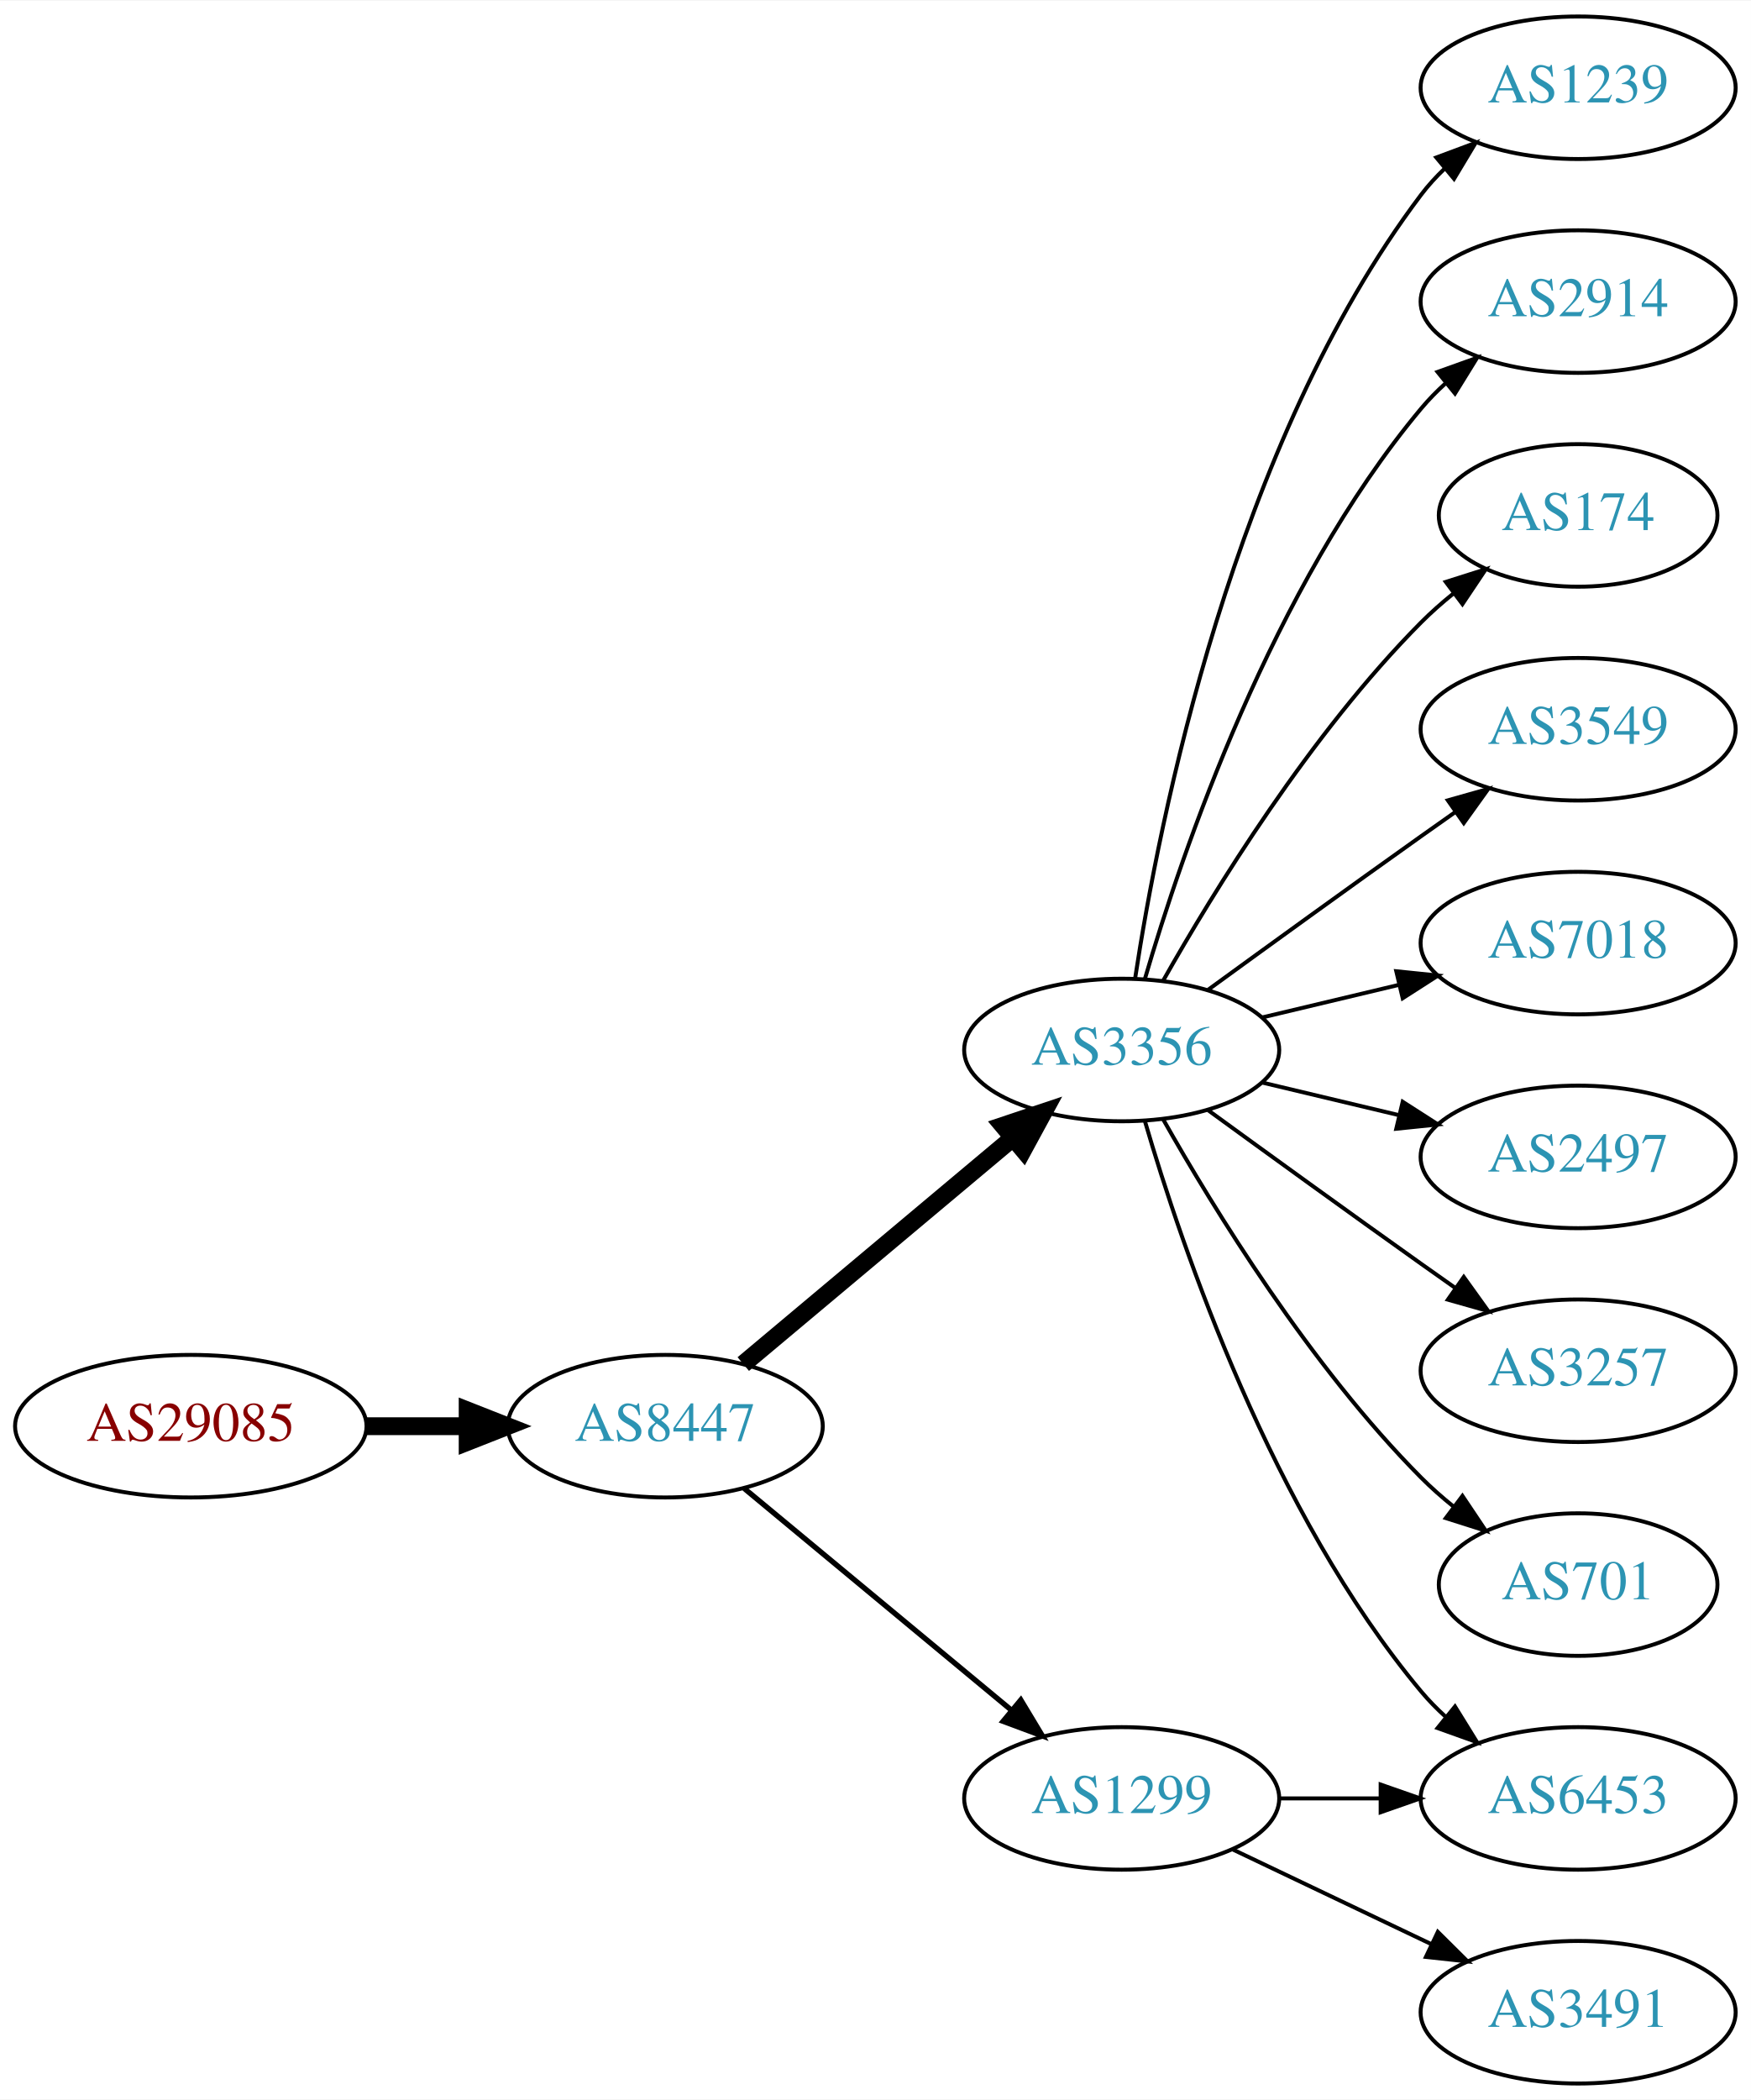
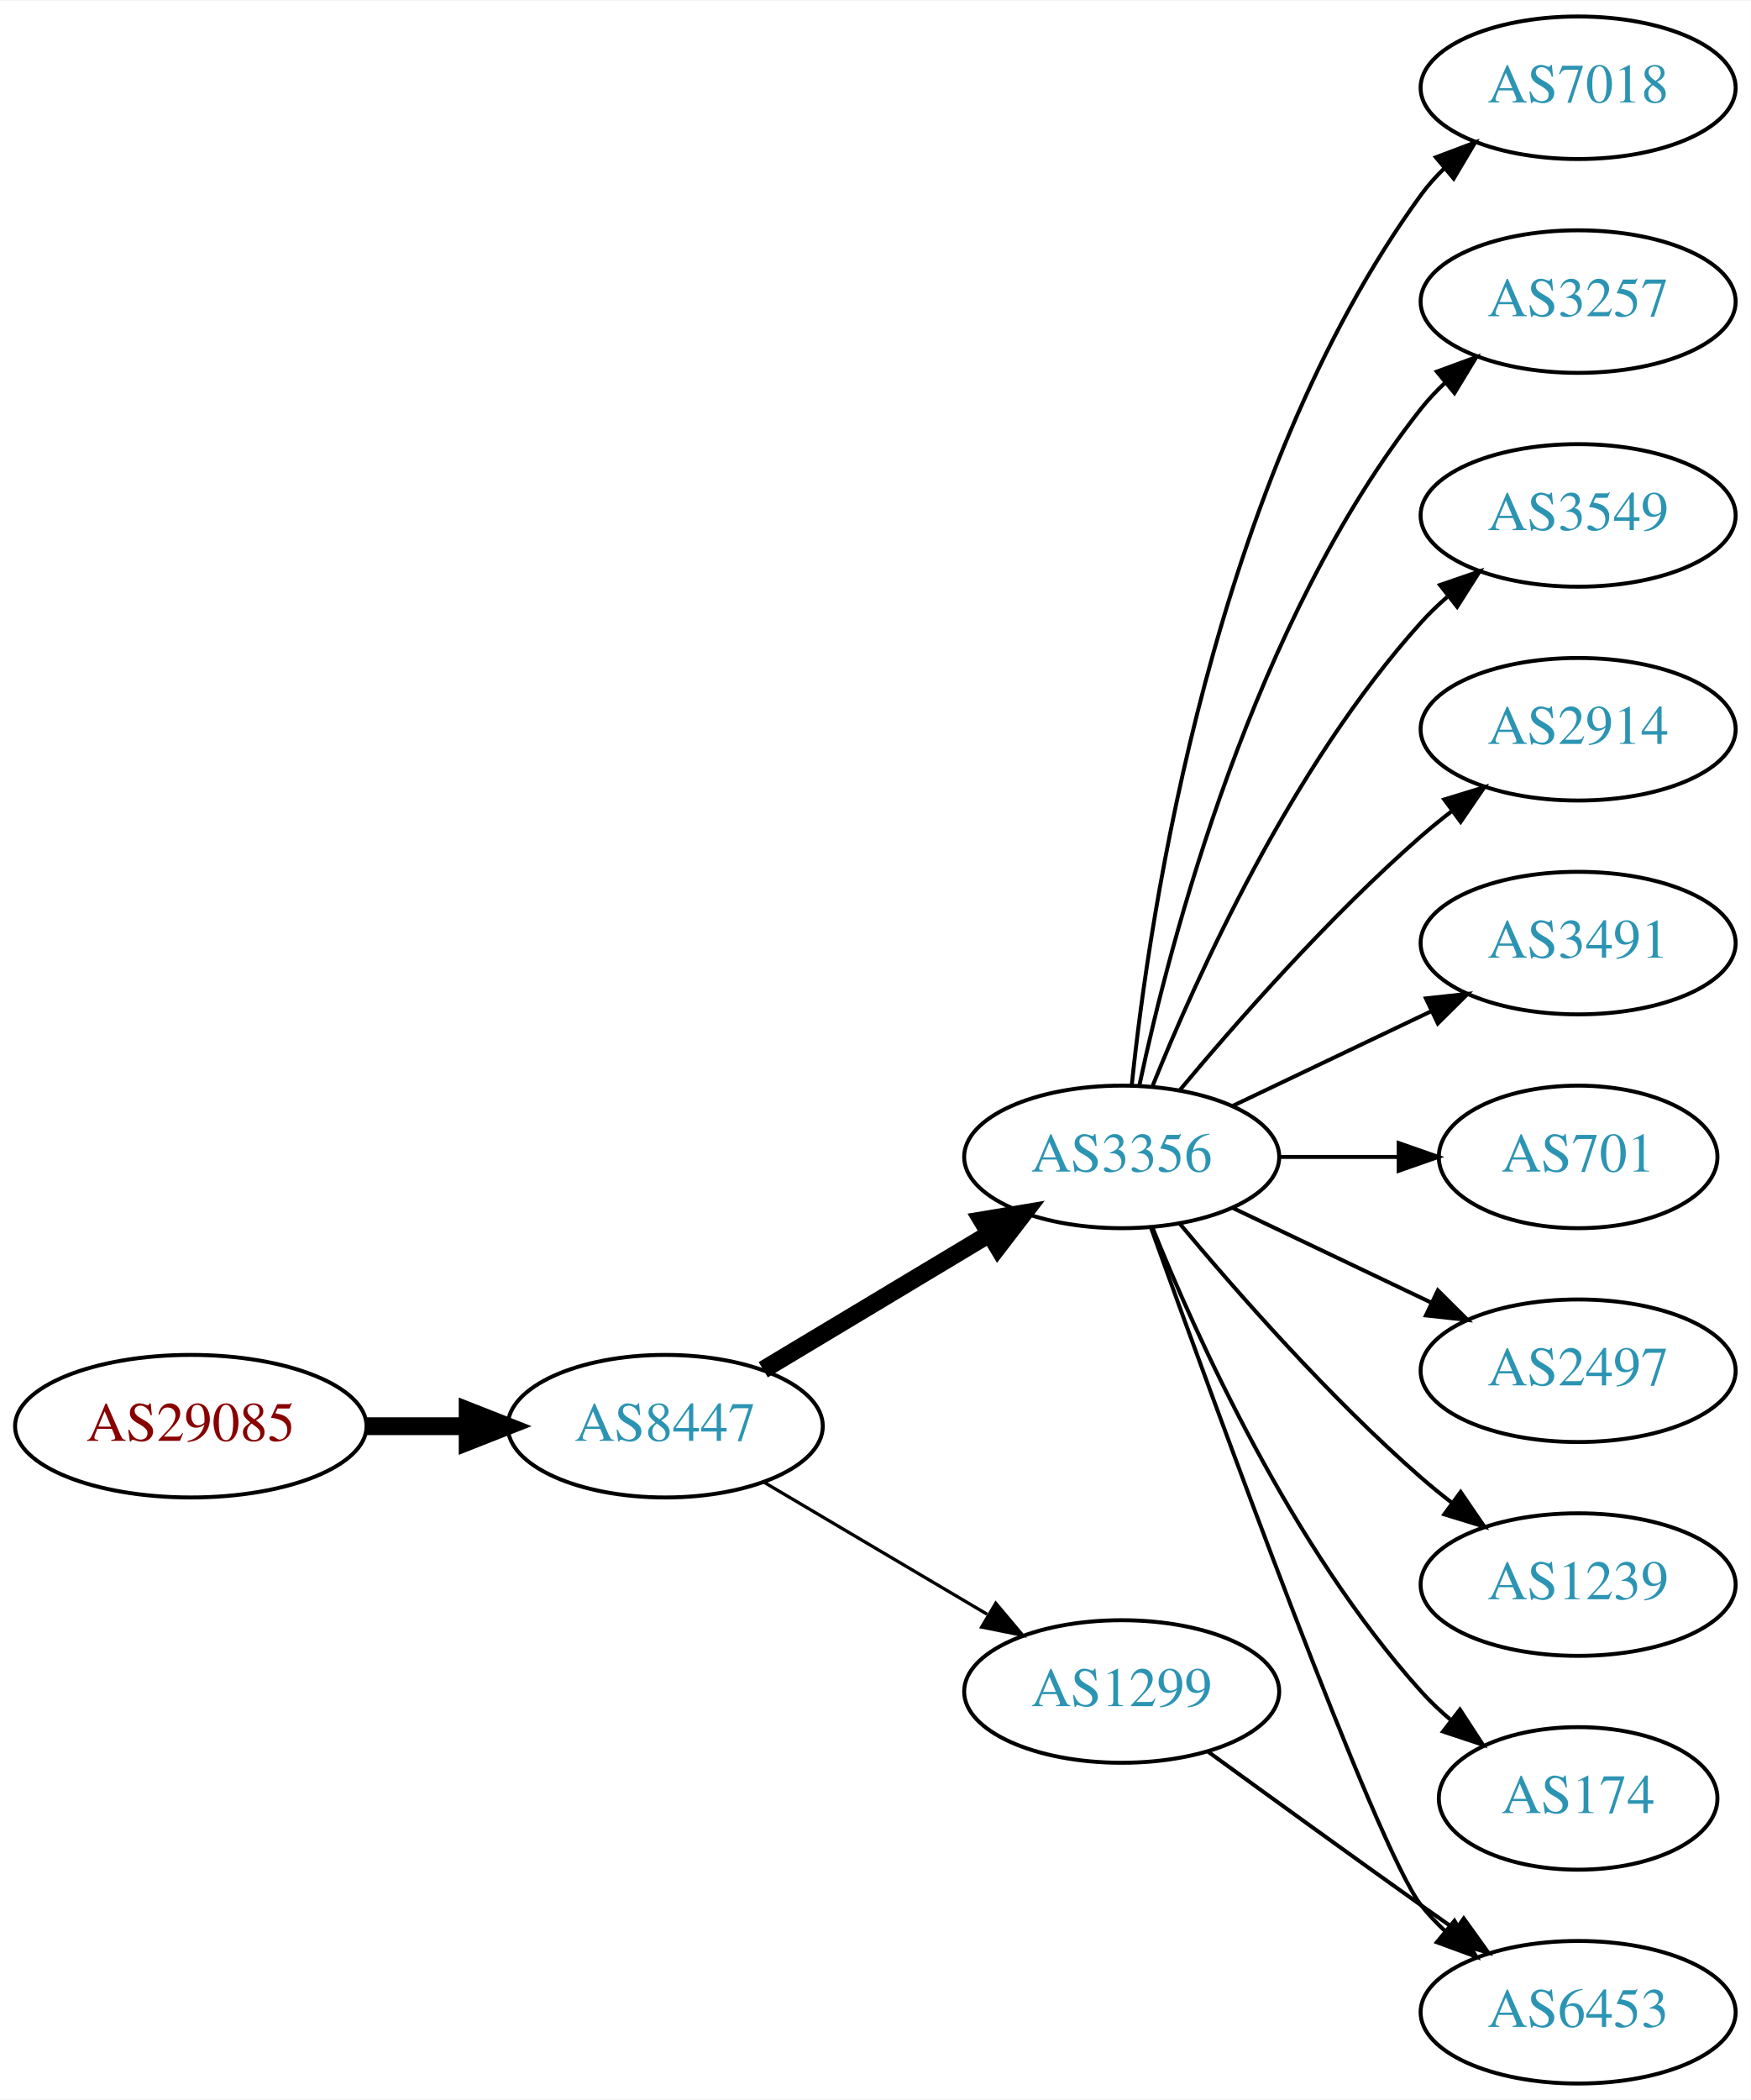
<svg xmlns="http://www.w3.org/2000/svg" xmlns:xlink="http://www.w3.org/1999/xlink" width="442pt" height="530pt" viewBox="0.00 0.00 442.27 530.00">
  <g id="graph0" class="graph" transform="scale(1 1) rotate(0) translate(4 526)">
    <polygon fill="white" stroke="none" points="-4,4 -4,-526 438.271,-526 438.271,4 -4,4" />
    <g id="node1" class="node">
      <g id="a_node1">
        <a xlink:href="/asn/29085" xlink:title="AS29085 ~ PORSCHE-AS [AT]">
          <ellipse fill="#ffffff" stroke="black" cx="44.196" cy="-166" rx="44.393" ry="18" />
          <text text-anchor="middle" x="44.196" y="-162.3" font-family="Times,serif" font-size="14.00" fill="#880000">AS29085</text>
        </a>
      </g>
    </g>
    <g id="node2" class="node">
      <g id="a_node2">
        <a xlink:href="/asn/8447" xlink:title="AS8447 ~ A1 Telekom Austria AG [AT]">
          <ellipse fill="#ffffff" stroke="black" cx="164.039" cy="-166" rx="39.794" ry="18" />
          <text text-anchor="middle" x="164.039" y="-162.3" font-family="Times,serif" font-size="14.00" fill="#2c94b3">AS8447</text>
        </a>
      </g>
    </g>
    <g id="edge1" class="edge">
      <path fill="none" stroke="black" stroke-width="4.5" d="M88.407,-166C96.72,-166 105.482,-166 113.965,-166" />
      <polygon fill="black" stroke="black" stroke-width="4.5" points="114.123,-169.938 124.123,-166 114.123,-162.063 114.123,-169.938" />
    </g>
    <g id="node3" class="node">
      <g id="a_node3">
        <a xlink:href="/asn/3356" xlink:title="AS3356 ~ Level 3 Parent, LLC [US]">
-           <ellipse fill="#ffffff" stroke="black" cx="279.332" cy="-261" rx="39.794" ry="18" />
-           <text text-anchor="middle" x="279.332" y="-257.3" font-family="Times,serif" font-size="14.00" fill="#2c94b3">AS3356</text>
+           <ellipse fill="#ffffff" stroke="black" cx="279.332" cy="-234" rx="39.794" ry="18" />
+           <text text-anchor="middle" x="279.332" y="-230.3" font-family="Times,serif" font-size="14.00" fill="#2c94b3">AS3356</text>
        </a>
      </g>
    </g>
    <g id="edge2" class="edge">
-       <path fill="none" stroke="black" stroke-width="4.5" d="M183.747,-181.687C202.278,-197.227 230.835,-221.172 251.724,-238.689" />
-       <polygon fill="black" stroke="black" stroke-width="4.5" points="249.403,-241.881 259.596,-245.289 254.463,-235.847 249.403,-241.881" />
+       <path fill="none" stroke="black" stroke-width="4.5" d="M188.789,-180.255C205.405,-190.229 227.801,-203.671 246.038,-214.617" />
+       <polygon fill="black" stroke="black" stroke-width="4.5" points="244.012,-217.993 254.613,-219.764 248.065,-211.241 244.012,-217.993" />
    </g>
    <g id="node4" class="node">
      <g id="a_node4">
        <a xlink:href="/asn/1299" xlink:title="AS1299 ~ Telia Carrier [EU]">
-           <ellipse fill="#ffffff" stroke="black" cx="279.332" cy="-72" rx="39.794" ry="18" />
-           <text text-anchor="middle" x="279.332" y="-68.3" font-family="Times,serif" font-size="14.00" fill="#2c94b3">AS1299</text>
+           <ellipse fill="#ffffff" stroke="black" cx="279.332" cy="-99" rx="39.794" ry="18" />
+           <text text-anchor="middle" x="279.332" y="-95.3" font-family="Times,serif" font-size="14.00" fill="#2c94b3">AS1299</text>
        </a>
      </g>
    </g>
    <g id="edge3" class="edge">
-       <path fill="none" stroke="black" stroke-width="1.35" d="M184.001,-150.267C202.464,-134.948 230.7,-111.52 251.471,-94.287" />
-       <polygon fill="black" stroke="black" stroke-width="1.35" points="253.846,-96.864 259.307,-87.785 249.376,-91.477 253.846,-96.864" />
+       <path fill="none" stroke="black" stroke-width="0.818" d="M189.065,-151.791C205.437,-142.109 227.325,-129.165 245.329,-118.518" />
+       <polygon fill="black" stroke="black" stroke-width="0.818" points="247.514,-121.292 254.34,-113.188 243.951,-115.266 247.514,-121.292" />
    </g>
    <g id="node5" class="node">
      <g id="a_node5">
-         <a xlink:href="/asn/1239" xlink:title="AS1239 ~ Sprint [US]">
+         <a xlink:href="/asn/7018" xlink:title="AS7018 ~ AT&amp;T Services, Inc. [US]">
          <ellipse fill="#ffffff" stroke="black" cx="394.625" cy="-504" rx="39.794" ry="18" />
-           <text text-anchor="middle" x="394.625" y="-500.3" font-family="Times,serif" font-size="14.00" fill="#2c94b3">AS1239</text>
+           <text text-anchor="middle" x="394.625" y="-500.3" font-family="Times,serif" font-size="14.00" fill="#2c94b3">AS7018</text>
        </a>
      </g>
    </g>
    <g id="edge4" class="edge">
-       <path fill="none" stroke="black" d="M282.708,-278.986C288.682,-318.422 307.393,-413.995 354.978,-477 356.735,-479.327 358.752,-481.529 360.922,-483.596" />
-       <polygon fill="black" stroke="black" points="358.806,-486.389 368.734,-490.088 363.28,-481.005 358.806,-486.389" />
+       <path fill="none" stroke="black" d="M281.888,-252.256C286.359,-295.303 302.492,-404.94 354.978,-477 356.695,-479.357 358.682,-481.581 360.831,-483.663" />
+       <polygon fill="black" stroke="black" points="358.695,-486.439 368.606,-490.183 363.193,-481.075 358.695,-486.439" />
    </g>
    <g id="node6" class="node">
      <g id="a_node6">
-         <a xlink:href="/asn/2914" xlink:title="AS2914 ~ NTT America, Inc. [US]">
+         <a xlink:href="/asn/3257" xlink:title="AS3257 ~ GTT [DE]">
          <ellipse fill="#ffffff" stroke="black" cx="394.625" cy="-450" rx="39.794" ry="18" />
-           <text text-anchor="middle" x="394.625" y="-446.3" font-family="Times,serif" font-size="14.00" fill="#2c94b3">AS2914</text>
+           <text text-anchor="middle" x="394.625" y="-446.3" font-family="Times,serif" font-size="14.00" fill="#2c94b3">AS3257</text>
        </a>
      </g>
    </g>
    <g id="edge5" class="edge">
-       <path fill="none" stroke="black" d="M285.206,-279.002C294.52,-310.844 317.336,-377.981 354.978,-423 356.848,-425.237 358.947,-427.374 361.173,-429.396" />
-       <polygon fill="black" stroke="black" points="359.116,-432.234 369.092,-435.804 363.52,-426.793 359.116,-432.234" />
+       <path fill="none" stroke="black" d="M283.822,-252.16C291.453,-288.03 312.445,-369.155 354.978,-423 356.785,-425.288 358.838,-427.462 361.033,-429.51" />
+       <polygon fill="black" stroke="black" points="358.944,-432.323 368.893,-435.966 363.387,-426.914 358.944,-432.323" />
    </g>
    <g id="node7" class="node">
      <g id="a_node7">
-         <a xlink:href="/asn/174" xlink:title="AS174 ~ Cogent Communications [US]">
-           <ellipse fill="#ffffff" stroke="black" cx="394.625" cy="-396" rx="35.194" ry="18" />
-           <text text-anchor="middle" x="394.625" y="-392.3" font-family="Times,serif" font-size="14.00" fill="#2c94b3">AS174</text>
+         <a xlink:href="/asn/3549" xlink:title="AS3549 ~ Level 3 Parent, LLC [US]">
+           <ellipse fill="#ffffff" stroke="black" cx="394.625" cy="-396" rx="39.794" ry="18" />
+           <text text-anchor="middle" x="394.625" y="-392.3" font-family="Times,serif" font-size="14.00" fill="#2c94b3">AS3549</text>
        </a>
      </g>
    </g>
    <g id="edge6" class="edge">
-       <path fill="none" stroke="black" d="M289.791,-278.49C302.573,-301.096 327.005,-340.886 354.978,-369 357.478,-371.513 360.239,-373.949 363.1,-376.261" />
-       <polygon fill="black" stroke="black" points="361.198,-379.21 371.297,-382.413 365.401,-373.611 361.198,-379.21" />
+       <path fill="none" stroke="black" d="M287.079,-251.787C298.13,-279.243 322.184,-332.578 354.978,-369 356.98,-371.224 359.199,-373.363 361.532,-375.397" />
+       <polygon fill="black" stroke="black" points="359.73,-378.433 369.751,-381.873 364.062,-372.935 359.73,-378.433" />
    </g>
    <g id="node8" class="node">
      <g id="a_node8">
-         <a xlink:href="/asn/3549" xlink:title="AS3549 ~ Level 3 Parent, LLC [US]">
+         <a xlink:href="/asn/2914" xlink:title="AS2914 ~ NTT America, Inc. [US]">
          <ellipse fill="#ffffff" stroke="black" cx="394.625" cy="-342" rx="39.794" ry="18" />
-           <text text-anchor="middle" x="394.625" y="-338.3" font-family="Times,serif" font-size="14.00" fill="#2c94b3">AS3549</text>
+           <text text-anchor="middle" x="394.625" y="-338.3" font-family="Times,serif" font-size="14.00" fill="#2c94b3">AS2914</text>
        </a>
      </g>
    </g>
    <g id="edge7" class="edge">
-       <path fill="none" stroke="black" d="M301.18,-276.222C316.114,-287.091 336.727,-302.025 354.978,-315 357.799,-317.005 360.742,-319.085 363.69,-321.159" />
-       <polygon fill="black" stroke="black" points="361.717,-324.05 371.914,-326.926 365.736,-318.319 361.717,-324.05" />
+       <path fill="none" stroke="black" d="M293.962,-250.817C308.244,-267.929 331.791,-294.745 354.978,-315 357.444,-317.154 360.082,-319.294 362.78,-321.372" />
+       <polygon fill="black" stroke="black" points="360.805,-324.264 370.934,-327.37 364.953,-318.625 360.805,-324.264" />
    </g>
    <g id="node9" class="node">
      <g id="a_node9">
-         <a xlink:href="/asn/7018" xlink:title="AS7018 ~ AT&amp;T Services, Inc. [US]">
+         <a xlink:href="/asn/3491" xlink:title="AS3491 ~ PCCW Global, Inc. [US]">
          <ellipse fill="#ffffff" stroke="black" cx="394.625" cy="-288" rx="39.794" ry="18" />
-           <text text-anchor="middle" x="394.625" y="-284.3" font-family="Times,serif" font-size="14.00" fill="#2c94b3">AS7018</text>
+           <text text-anchor="middle" x="394.625" y="-284.3" font-family="Times,serif" font-size="14.00" fill="#2c94b3">AS3491</text>
        </a>
      </g>
    </g>
    <g id="edge8" class="edge">
-       <path fill="none" stroke="black" d="M314.939,-269.248C325.81,-271.838 337.964,-274.735 349.407,-277.462" />
-       <polygon fill="black" stroke="black" points="348.69,-280.889 359.229,-279.803 350.313,-274.08 348.69,-280.889" />
+       <path fill="none" stroke="black" d="M307.468,-246.934C322.462,-254.081 341.283,-263.052 357.506,-270.785" />
+       <polygon fill="black" stroke="black" points="356.177,-274.028 366.71,-275.171 359.188,-267.709 356.177,-274.028" />
    </g>
    <g id="node10" class="node">
      <g id="a_node10">
-         <a xlink:href="/asn/2497" xlink:title="AS2497 ~ Internet Initiative Japan Inc. [JP]">
-           <ellipse fill="#ffffff" stroke="black" cx="394.625" cy="-234" rx="39.794" ry="18" />
-           <text text-anchor="middle" x="394.625" y="-230.3" font-family="Times,serif" font-size="14.00" fill="#2c94b3">AS2497</text>
+         <a xlink:href="/asn/701" xlink:title="AS701 ~ UUNET [US]">
+           <ellipse fill="#ffffff" stroke="black" cx="394.625" cy="-234" rx="35.194" ry="18" />
+           <text text-anchor="middle" x="394.625" y="-230.3" font-family="Times,serif" font-size="14.00" fill="#2c94b3">AS701</text>
        </a>
      </g>
    </g>
    <g id="edge9" class="edge">
-       <path fill="none" stroke="black" d="M314.939,-252.752C325.81,-250.162 337.964,-247.265 349.407,-244.538" />
-       <polygon fill="black" stroke="black" points="350.313,-247.92 359.229,-242.197 348.69,-241.111 350.313,-247.92" />
+       <path fill="none" stroke="black" d="M319.004,-234C328.709,-234 339.2,-234 349.163,-234" />
+       <polygon fill="black" stroke="black" points="349.299,-237.5 359.299,-234 349.299,-230.5 349.299,-237.5" />
    </g>
    <g id="node11" class="node">
      <g id="a_node11">
-         <a xlink:href="/asn/3257" xlink:title="AS3257 ~ GTT [DE]">
-           <ellipse fill="#ffffff" stroke="black" cx="394.625" cy="-180" rx="39.794" ry="18" />
-           <text text-anchor="middle" x="394.625" y="-176.3" font-family="Times,serif" font-size="14.00" fill="#2c94b3">AS3257</text>
+         <a xlink:href="/asn/6453" xlink:title="AS6453 ~ TATA COMMUNICATIONS (AMERICA) INC [US]">
+           <ellipse fill="#ffffff" stroke="black" cx="394.625" cy="-18" rx="39.794" ry="18" />
+           <text text-anchor="middle" x="394.625" y="-14.3" font-family="Times,serif" font-size="14.00" fill="#2c94b3">AS6453</text>
        </a>
      </g>
    </g>
    <g id="edge10" class="edge">
-       <path fill="none" stroke="black" d="M301.18,-245.778C316.114,-234.909 336.727,-219.975 354.978,-207 357.799,-204.995 360.742,-202.915 363.69,-200.841" />
-       <polygon fill="black" stroke="black" points="365.736,-203.681 371.914,-195.074 361.717,-197.95 365.736,-203.681" />
+       <path fill="none" stroke="black" d="M286.705,-216.175C302.646,-171.849 343.771,-59.188 354.978,-45 356.785,-42.712 358.838,-40.538 361.033,-38.49" />
+       <polygon fill="black" stroke="black" points="363.387,-41.086 368.893,-32.034 358.944,-35.677 363.387,-41.086" />
    </g>
    <g id="node12" class="node">
      <g id="a_node12">
-         <a xlink:href="/asn/701" xlink:title="AS701 ~ UUNET [US]">
-           <ellipse fill="#ffffff" stroke="black" cx="394.625" cy="-126" rx="35.194" ry="18" />
-           <text text-anchor="middle" x="394.625" y="-122.3" font-family="Times,serif" font-size="14.00" fill="#2c94b3">AS701</text>
+         <a xlink:href="/asn/2497" xlink:title="AS2497 ~ Internet Initiative Japan Inc. [JP]">
+           <ellipse fill="#ffffff" stroke="black" cx="394.625" cy="-180" rx="39.794" ry="18" />
+           <text text-anchor="middle" x="394.625" y="-176.3" font-family="Times,serif" font-size="14.00" fill="#2c94b3">AS2497</text>
        </a>
      </g>
    </g>
    <g id="edge11" class="edge">
-       <path fill="none" stroke="black" d="M289.791,-243.51C302.573,-220.904 327.005,-181.114 354.978,-153 357.478,-150.487 360.239,-148.051 363.1,-145.739" />
-       <polygon fill="black" stroke="black" points="365.401,-148.389 371.297,-139.587 361.198,-142.79 365.401,-148.389" />
+       <path fill="none" stroke="black" d="M307.468,-221.066C322.462,-213.919 341.283,-204.948 357.506,-197.215" />
+       <polygon fill="black" stroke="black" points="359.188,-200.291 366.71,-192.829 356.177,-193.972 359.188,-200.291" />
    </g>
    <g id="node13" class="node">
      <g id="a_node13">
-         <a xlink:href="/asn/6453" xlink:title="AS6453 ~ TATA COMMUNICATIONS (AMERICA) INC [US]">
-           <ellipse fill="#ffffff" stroke="black" cx="394.625" cy="-72" rx="39.794" ry="18" />
-           <text text-anchor="middle" x="394.625" y="-68.3" font-family="Times,serif" font-size="14.00" fill="#2c94b3">AS6453</text>
+         <a xlink:href="/asn/1239" xlink:title="AS1239 ~ Sprint [US]">
+           <ellipse fill="#ffffff" stroke="black" cx="394.625" cy="-126" rx="39.794" ry="18" />
+           <text text-anchor="middle" x="394.625" y="-122.3" font-family="Times,serif" font-size="14.00" fill="#2c94b3">AS1239</text>
        </a>
      </g>
    </g>
    <g id="edge12" class="edge">
-       <path fill="none" stroke="black" d="M285.206,-242.998C294.52,-211.156 317.336,-144.019 354.978,-99 356.848,-96.763 358.947,-94.626 361.173,-92.604" />
-       <polygon fill="black" stroke="black" points="363.52,-95.207 369.092,-86.196 359.116,-89.766 363.52,-95.207" />
-     </g>
-     <g id="edge13" class="edge">
-       <path fill="none" stroke="black" d="M319.004,-72C327.207,-72 335.971,-72 344.503,-72" />
-       <polygon fill="black" stroke="black" points="344.742,-75.5 354.742,-72 344.742,-68.5 344.742,-75.5" />
+       <path fill="none" stroke="black" d="M293.962,-217.183C308.244,-200.071 331.791,-173.255 354.978,-153 357.444,-150.846 360.082,-148.706 362.78,-146.628" />
+       <polygon fill="black" stroke="black" points="364.953,-149.375 370.934,-140.63 360.805,-143.736 364.953,-149.375" />
    </g>
    <g id="node14" class="node">
      <g id="a_node14">
-         <a xlink:href="/asn/3491" xlink:title="AS3491 ~ PCCW Global, Inc. [US]">
-           <ellipse fill="#ffffff" stroke="black" cx="394.625" cy="-18" rx="39.794" ry="18" />
-           <text text-anchor="middle" x="394.625" y="-14.3" font-family="Times,serif" font-size="14.00" fill="#2c94b3">AS3491</text>
+         <a xlink:href="/asn/174" xlink:title="AS174 ~ Cogent Communications [US]">
+           <ellipse fill="#ffffff" stroke="black" cx="394.625" cy="-72" rx="35.194" ry="18" />
+           <text text-anchor="middle" x="394.625" y="-68.3" font-family="Times,serif" font-size="14.00" fill="#2c94b3">AS174</text>
        </a>
      </g>
    </g>
+     <g id="edge13" class="edge">
+       <path fill="none" stroke="black" d="M287.079,-216.213C298.13,-188.757 322.184,-135.422 354.978,-99 357.294,-96.428 359.899,-93.969 362.634,-91.657" />
+       <polygon fill="black" stroke="black" points="364.772,-94.428 370.557,-85.552 360.5,-88.883 364.772,-94.428" />
+     </g>
    <g id="edge14" class="edge">
-       <path fill="none" stroke="black" d="M307.468,-59.066C322.462,-51.919 341.283,-42.948 357.506,-35.215" />
-       <polygon fill="black" stroke="black" points="359.188,-38.291 366.71,-30.829 356.177,-31.972 359.188,-38.291" />
+       <path fill="none" stroke="black" d="M301.18,-83.778C316.114,-72.909 336.727,-57.975 354.978,-45 357.799,-42.995 360.742,-40.915 363.69,-38.841" />
+       <polygon fill="black" stroke="black" points="365.736,-41.681 371.914,-33.074 361.717,-35.95 365.736,-41.681" />
    </g>
  </g>
</svg>
